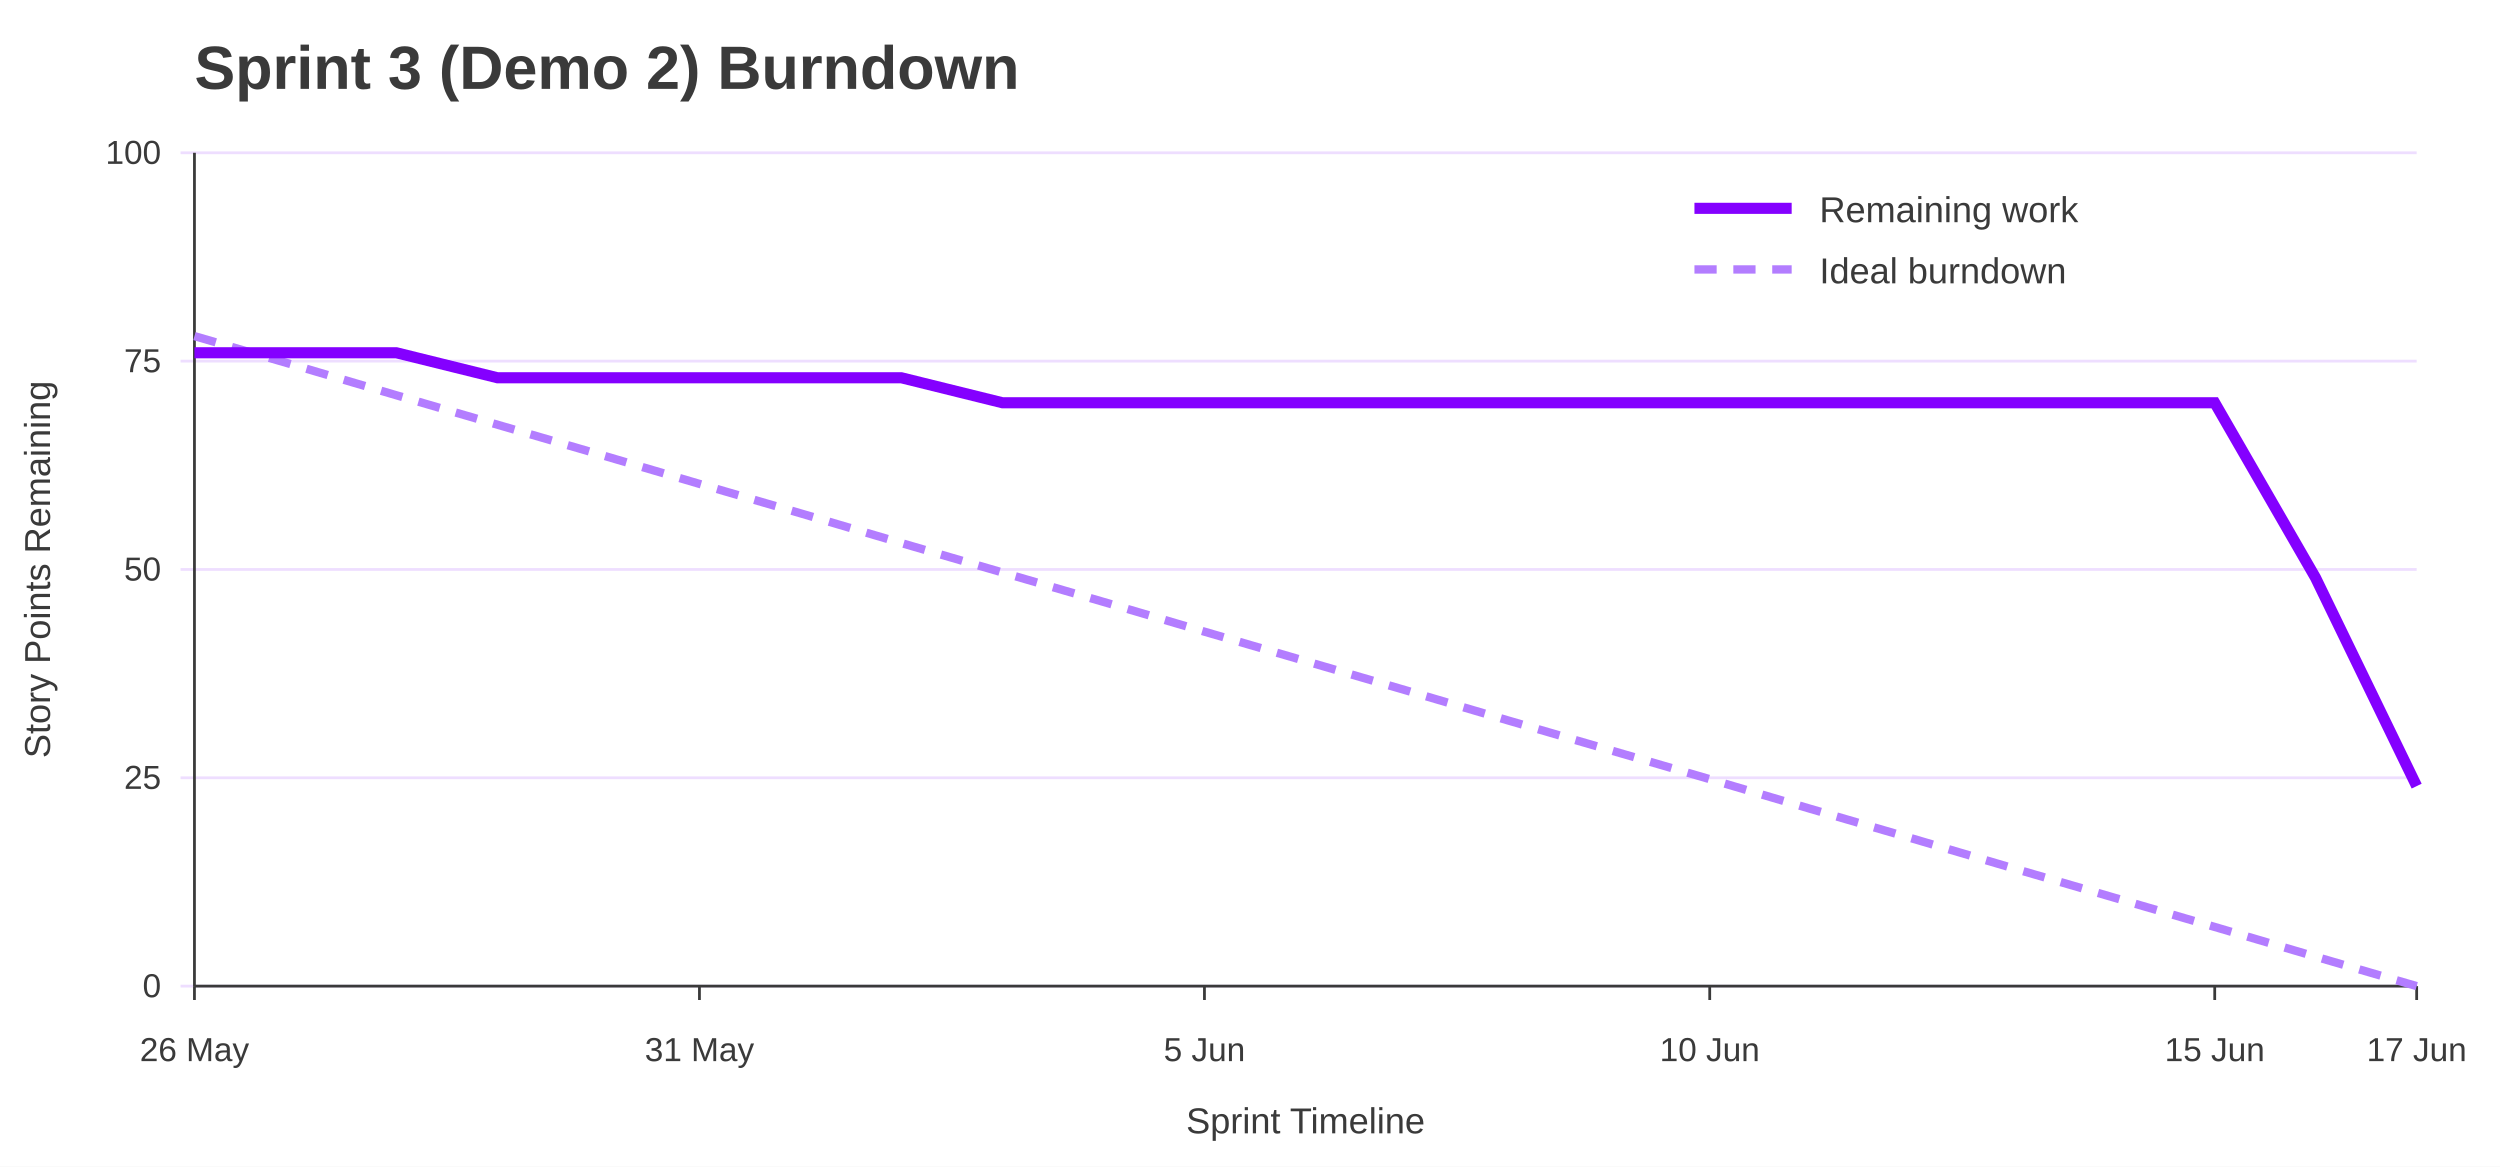
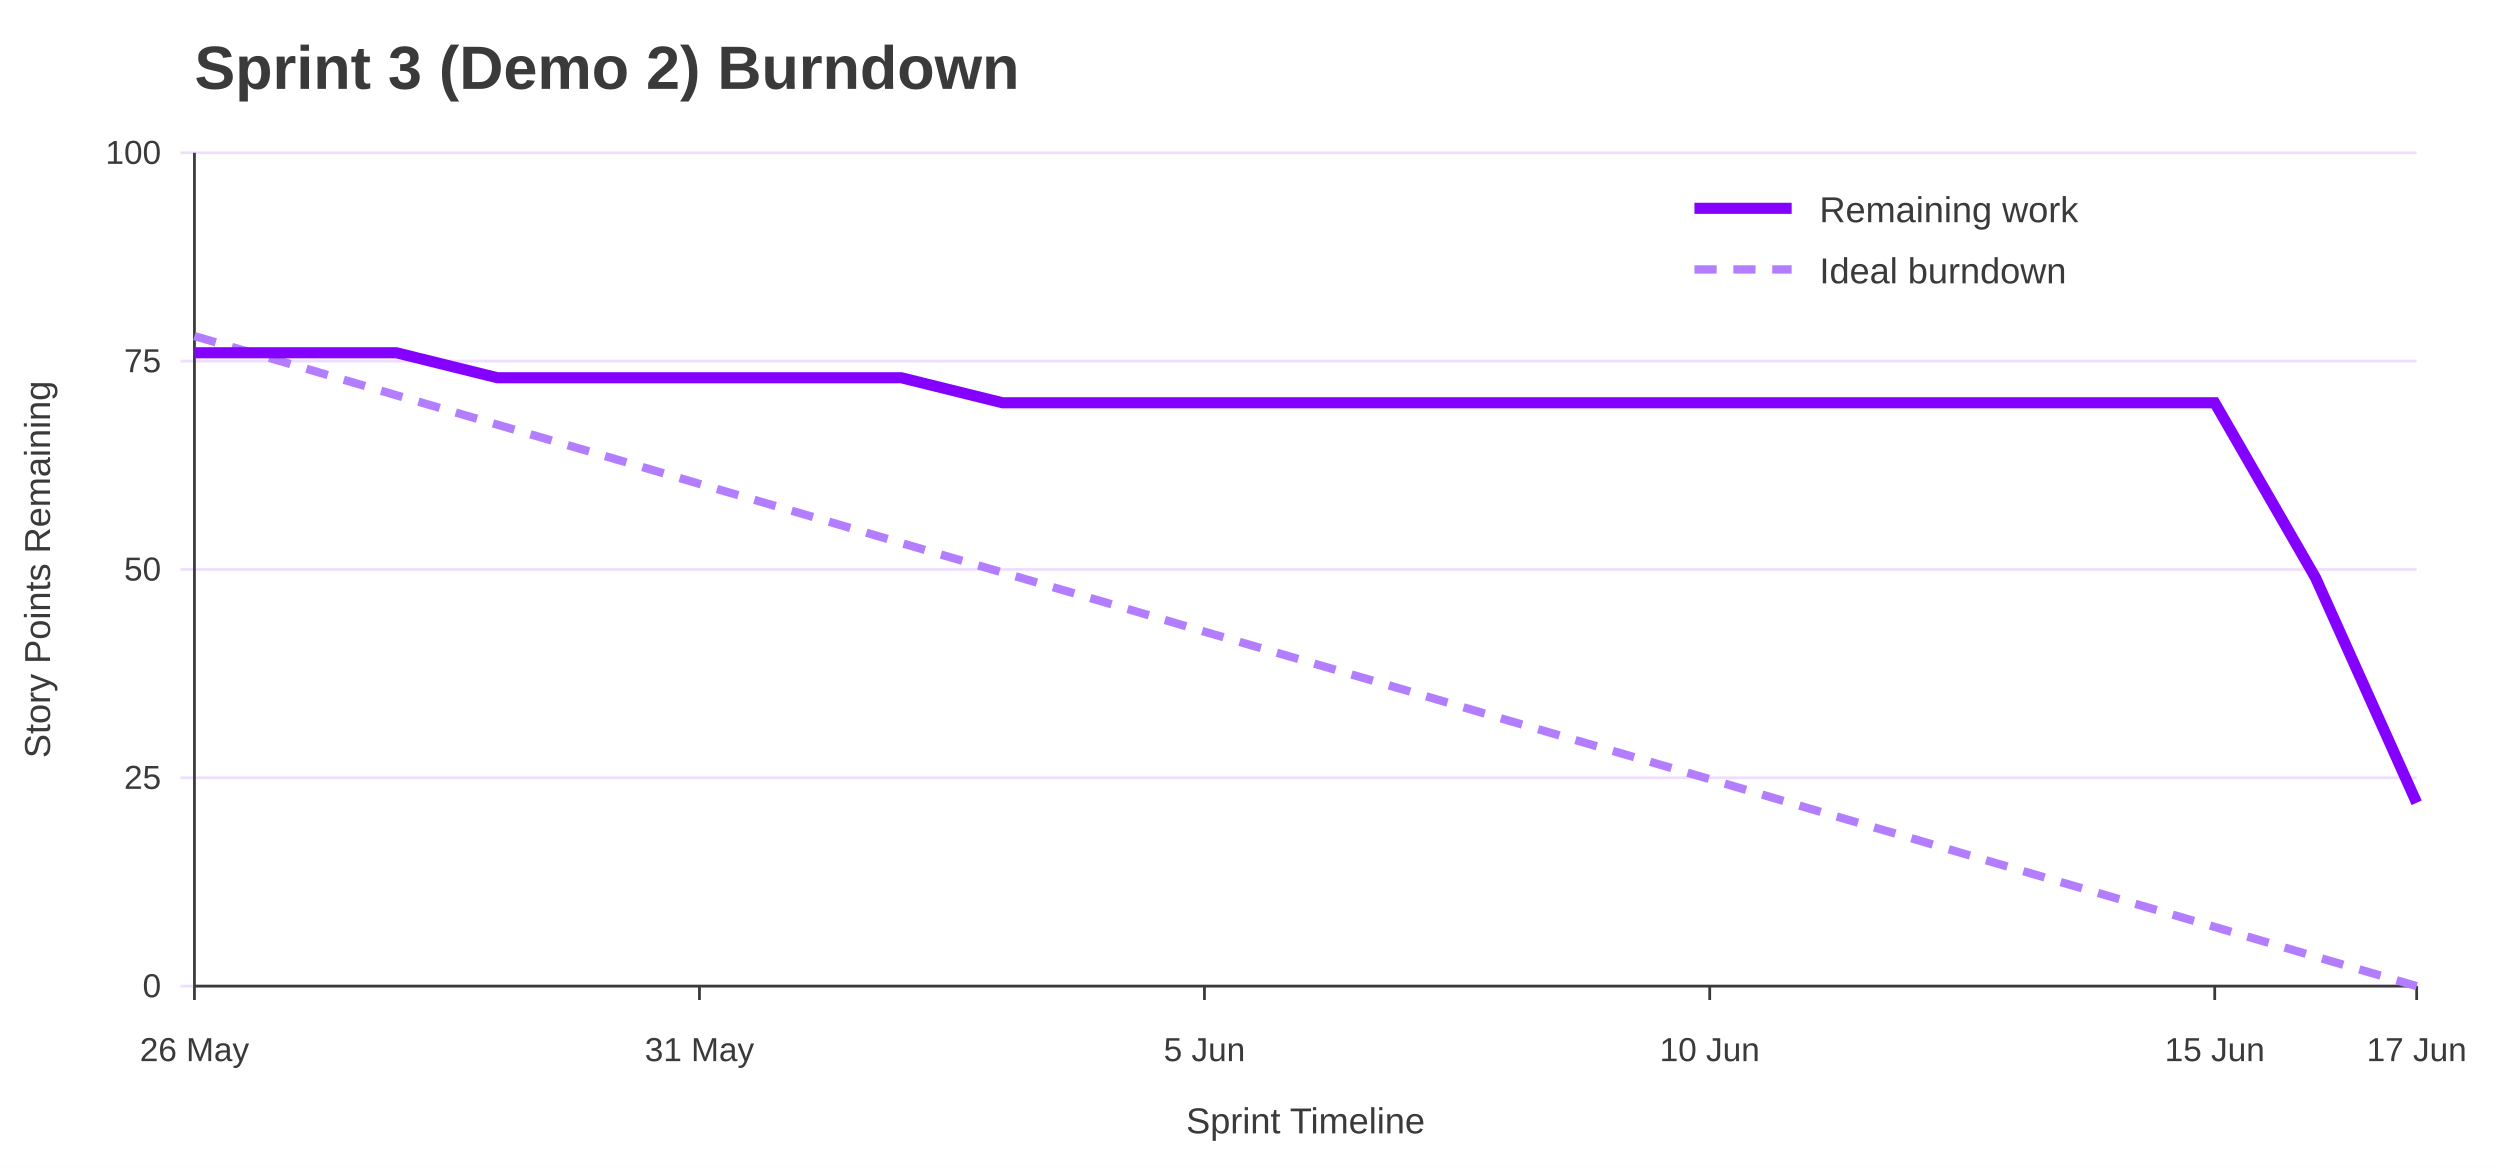
<svg xmlns="http://www.w3.org/2000/svg" width="900" height="420" viewBox="0 0 900 420" role="img" aria-labelledby="title desc">
  <rect width="100%" height="100%" fill="#ffffff" />
  <text x="70" y="32" font-family="Jost, Arial, Helvetica, sans-serif" font-size="22" font-weight="700" fill="#3A3A3A">Sprint 3 (Demo 2) Burndown</text>
  <line x1="65" y1="355.0" x2="870" y2="355.0" stroke="#EEDEFF" />
  <text x="58" y="359.0" font-family="Overpass, Arial, Helvetica, sans-serif" font-size="12" text-anchor="end" fill="#3A3A3A">0</text>
  <line x1="65" y1="280.0" x2="870" y2="280.0" stroke="#EEDEFF" />
  <text x="58" y="284.0" font-family="Overpass, Arial, Helvetica, sans-serif" font-size="12" text-anchor="end" fill="#3A3A3A">25</text>
  <line x1="65" y1="205.0" x2="870" y2="205.0" stroke="#EEDEFF" />
  <text x="58" y="209.0" font-family="Overpass, Arial, Helvetica, sans-serif" font-size="12" text-anchor="end" fill="#3A3A3A">50</text>
  <line x1="65" y1="130.0" x2="870" y2="130.0" stroke="#EEDEFF" />
  <text x="58" y="134.0" font-family="Overpass, Arial, Helvetica, sans-serif" font-size="12" text-anchor="end" fill="#3A3A3A">75</text>
  <line x1="65" y1="55.0" x2="870" y2="55.0" stroke="#EEDEFF" />
  <text x="58" y="59.0" font-family="Overpass, Arial, Helvetica, sans-serif" font-size="12" text-anchor="end" fill="#3A3A3A">100</text>
  <line x1="70.0" y1="355" x2="70.0" y2="360" stroke="#3A3A3A" />
  <text x="70.0" y="382" font-family="Overpass, Arial, Helvetica, sans-serif" font-size="12" text-anchor="middle" fill="#3A3A3A">26 May</text>
  <line x1="251.8" y1="355" x2="251.8" y2="360" stroke="#3A3A3A" />
  <text x="251.8" y="382" font-family="Overpass, Arial, Helvetica, sans-serif" font-size="12" text-anchor="middle" fill="#3A3A3A">31 May</text>
  <line x1="433.6" y1="355" x2="433.6" y2="360" stroke="#3A3A3A" />
  <text x="433.6" y="382" font-family="Overpass, Arial, Helvetica, sans-serif" font-size="12" text-anchor="middle" fill="#3A3A3A">5 Jun</text>
  <line x1="615.5" y1="355" x2="615.5" y2="360" stroke="#3A3A3A" />
  <text x="615.5" y="382" font-family="Overpass, Arial, Helvetica, sans-serif" font-size="12" text-anchor="middle" fill="#3A3A3A">10 Jun</text>
  <line x1="797.3" y1="355" x2="797.3" y2="360" stroke="#3A3A3A" />
  <text x="797.3" y="382" font-family="Overpass, Arial, Helvetica, sans-serif" font-size="12" text-anchor="middle" fill="#3A3A3A">15 Jun</text>
  <line x1="870.0" y1="355" x2="870.0" y2="360" stroke="#3A3A3A" />
  <text x="870.0" y="382" font-family="Overpass, Arial, Helvetica, sans-serif" font-size="12" text-anchor="middle" fill="#3A3A3A">17 Jun</text>
  <line x1="70" y1="55" x2="70" y2="355" stroke="#3A3A3A" />
  <line x1="70" y1="355" x2="870" y2="355" stroke="#3A3A3A" />
  <text x="18" y="205.0" font-family="Overpass, Arial, Helvetica, sans-serif" font-size="13" text-anchor="middle" transform="rotate(-90 18 205.0)" fill="#3A3A3A">Story Points Remaining</text>
  <text x="470.0" y="408" font-family="Overpass, Arial, Helvetica, sans-serif" font-size="13" text-anchor="middle" fill="#3A3A3A">Sprint Timeline</text>
  <polyline points="70.0,121.0 106.4,131.6 142.7,142.3 179.1,152.9 215.5,163.5 251.8,174.2 288.2,184.8 324.5,195.5 360.9,206.1 397.3,216.7 433.6,227.4 470.0,238.0 506.4,248.6 542.7,259.3 579.1,269.9 615.5,280.5 651.8,291.2 688.2,301.8 724.5,312.5 760.9,323.1 797.3,333.7 833.6,344.4 870.0,355.0" fill="none" stroke="#B37DFF" stroke-width="3" stroke-dasharray="8 6" />
-   <polyline points="70.0,127.0 106.4,127.0 142.7,127.0 179.1,136.0 215.5,136.0 251.8,136.0 288.2,136.0 324.5,136.0 360.9,145.0 397.3,145.0 433.6,145.0 470.0,145.0 506.4,145.0 542.7,145.0 579.1,145.0 615.5,145.0 651.8,145.0 688.2,145.0 724.5,145.0 760.9,145.0 797.3,145.0 833.6,208.0 870.0,283.0" fill="none" stroke="#8400FF" stroke-width="4" />
+   <polyline points="70.0,127.0 106.4,127.0 142.7,127.0 179.1,136.0 215.5,136.0 251.8,136.0 288.2,136.0 324.5,136.0 360.9,145.0 397.3,145.0 433.6,145.0 470.0,145.0 506.4,145.0 542.7,145.0 579.1,145.0 615.5,145.0 651.8,145.0 688.2,145.0 724.5,145.0 760.9,145.0 797.3,145.0 833.6,208.0 870.0,289.0" fill="none" stroke="#8400FF" stroke-width="4" />
  <line x1="610" y1="75" x2="645" y2="75" stroke="#8400FF" stroke-width="4" />
  <text x="655" y="80" font-family="Overpass, Arial, Helvetica, sans-serif" font-size="13" fill="#3A3A3A">Remaining work</text>
  <line x1="610" y1="97" x2="645" y2="97" stroke="#B37DFF" stroke-width="3" stroke-dasharray="8 6" />
  <text x="655" y="102" font-family="Overpass, Arial, Helvetica, sans-serif" font-size="13" fill="#3A3A3A">Ideal burndown</text>
</svg>
